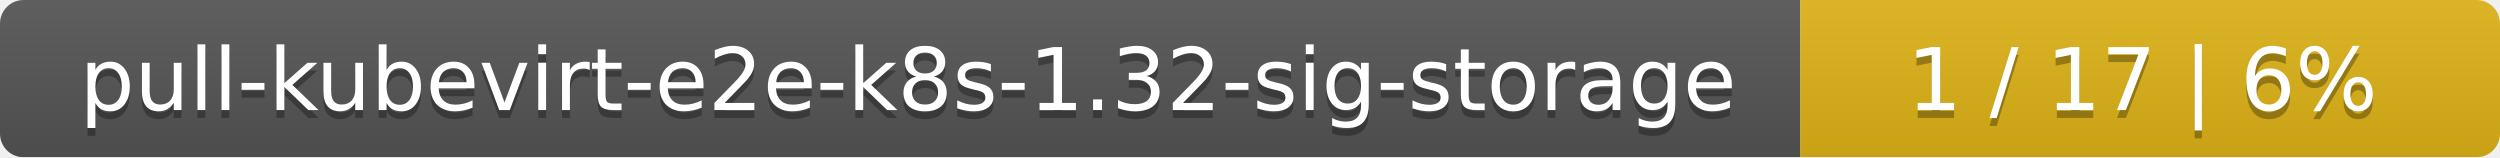
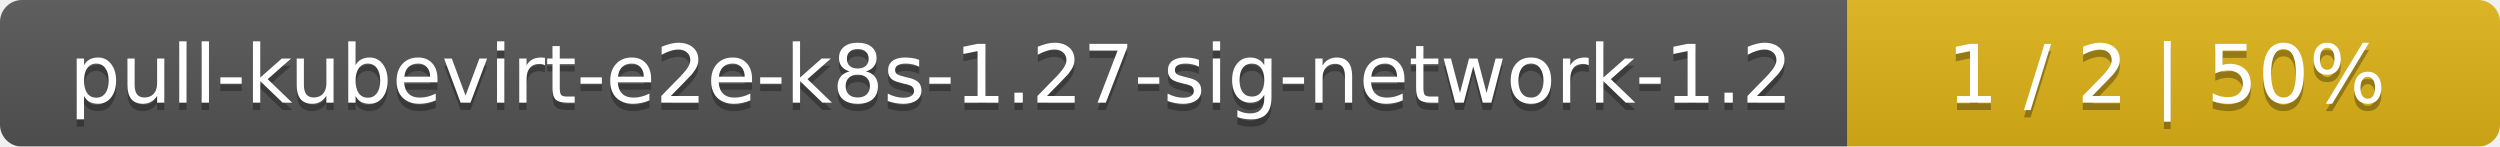
- <svg xmlns="http://www.w3.org/2000/svg" width="318" height="20">
+ <svg xmlns="http://www.w3.org/2000/svg" width="341" height="20">
  <linearGradient id="smooth" x2="0" y2="100%">
    <stop offset="0" stop-color="#bbb" stop-opacity=".1" />
    <stop offset="1" stop-opacity=".1" />
  </linearGradient>
  <mask id="round">
-     <rect width="318" height="20" rx="3" fill="#fff" />
+     <rect width="341" height="20" rx="3" fill="#fff" />
  </mask>
  <g mask="url(#round)">
-     <rect width="229" height="20" fill="#555" />
-     <rect x="229" width="89" height="20" fill="#dfb317" />
-     <rect width="318" height="20" fill="url(#smooth)" />
+     <rect width="252" height="20" fill="#555" />
+     <rect x="252" width="89" height="20" fill="#dfb317" />
+     <rect width="341" height="20" fill="url(#smooth)" />
  </g>
  <g fill="#fff" text-anchor="middle" font-family="DejaVu Sans,Verdana,Geneva,sans-serif" font-size="11">
-     <text x="115.5" y="15" fill="#010101" fill-opacity=".3">pull-kubevirt-e2e-k8s-1.32-sig-storage</text>
-     <text x="115.5" y="14">pull-kubevirt-e2e-k8s-1.32-sig-storage</text>
-     <text x="272.5" y="15" fill="#010101" fill-opacity=".3">1 / 17    |    6%</text>
-     <text x="272.5" y="14">1 / 17    |    6%</text>
+     <text x="127" y="15" fill="#010101" fill-opacity=".3">pull-kubevirt-e2e-k8s-1.27-sig-network-1.2</text>
+     <text x="127" y="14">pull-kubevirt-e2e-k8s-1.27-sig-network-1.2</text>
+     <text x="295.5" y="15" fill="#010101" fill-opacity=".3">1 / 2    |    50%</text>
+     <text x="295.5" y="14">1 / 2    |    50%</text>
  </g>
</svg>
